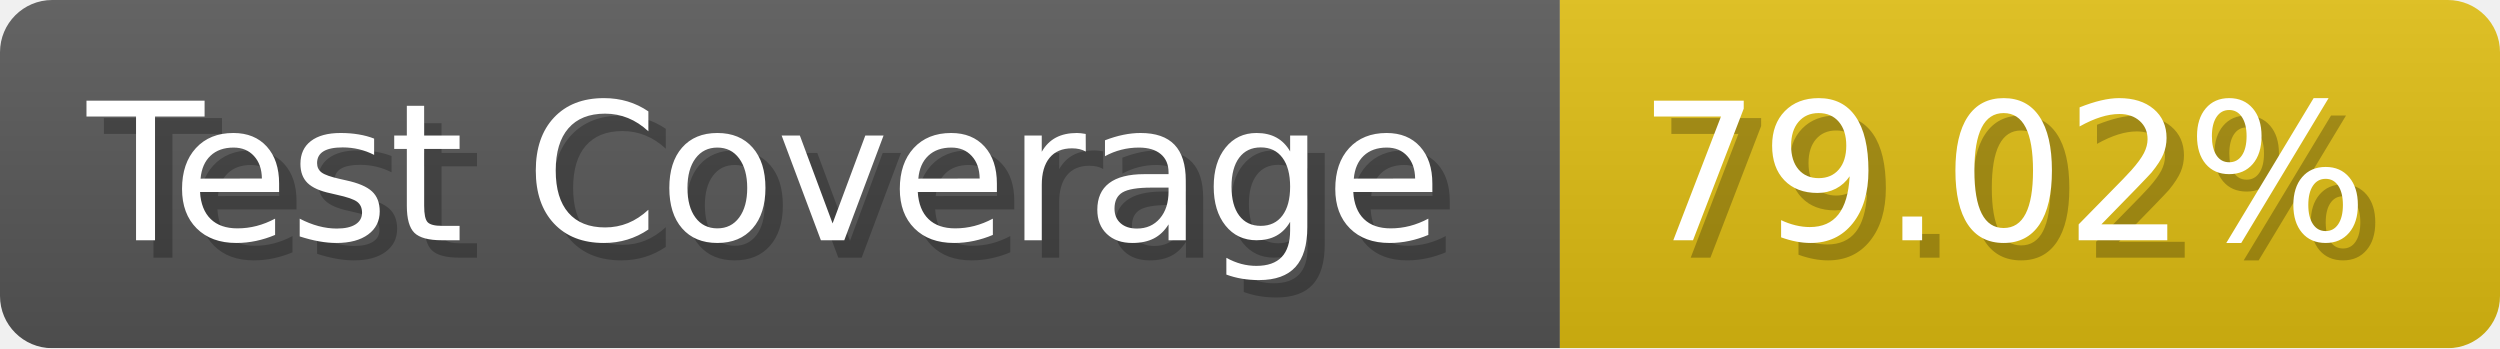
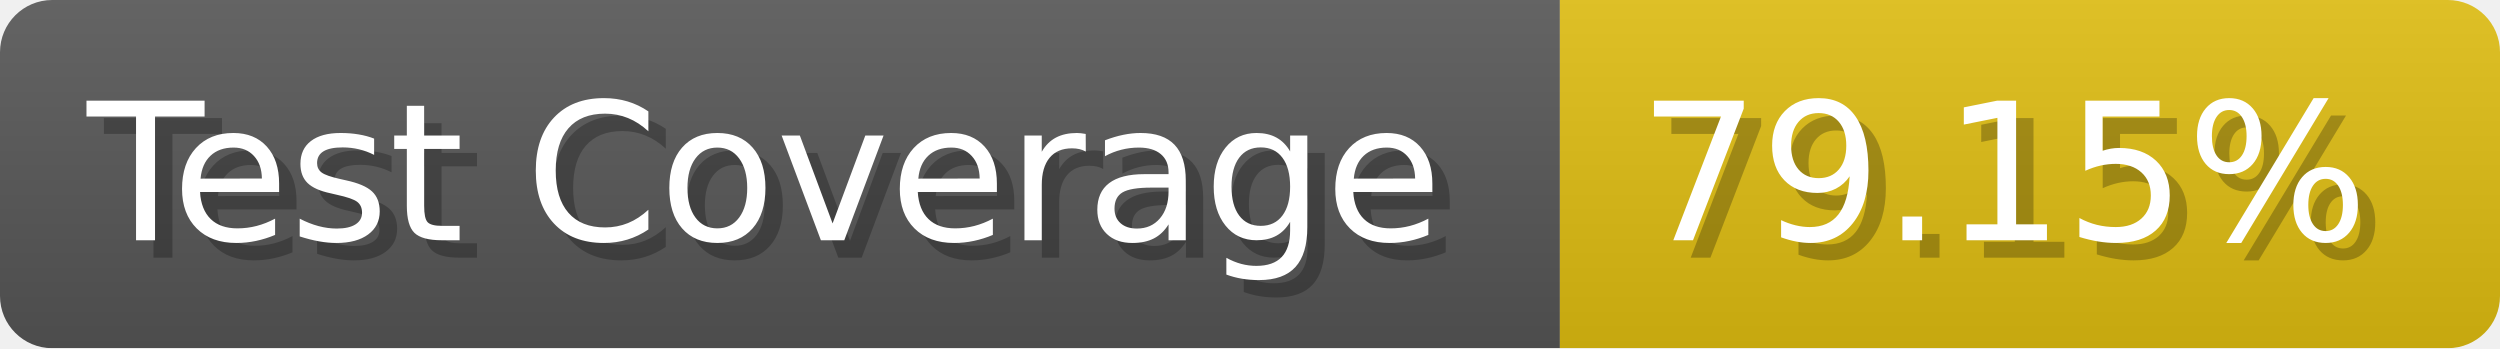
- <svg xmlns="http://www.w3.org/2000/svg" width="143.6" height="20" viewBox="0 0 1436 200" role="img" aria-label="Test Coverage: 79.02%">
+ <svg xmlns="http://www.w3.org/2000/svg" width="143.6" height="20" viewBox="0 0 1436 200" role="img" aria-label="Test Coverage: 79.15%">
  <linearGradient id="a" x2="0" y2="100%">
    <stop offset="0" stop-opacity=".1" stop-color="#EEE" />
    <stop offset="1" stop-opacity=".1" />
  </linearGradient>
  <mask id="m">
    <rect width="1436" height="200" rx="30" fill="#FFF" />
  </mask>
  <g mask="url(#m)">
    <rect width="896" height="200" fill="#555" />
    <rect width="540" height="200" fill="#DB1" x="896" />
    <rect width="1436" height="200" fill="url(#a)" />
  </g>
  <g aria-hidden="true" fill="#fff" text-anchor="start" font-family="Verdana,DejaVu Sans,sans-serif" font-size="110">
    <text x="60" y="148" textLength="796" fill="#000" opacity="0.25">Test Coverage</text>
    <text x="50" y="138" textLength="796">Test Coverage</text>
-     <text x="951" y="148" textLength="440" fill="#000" opacity="0.25">79.02%</text>
-     <text x="941" y="138" textLength="440">79.02%</text>
+     <text x="951" y="148" textLength="440" fill="#000" opacity="0.25">79.15%</text>
+     <text x="941" y="138" textLength="440">79.15%</text>
  </g>
</svg>
